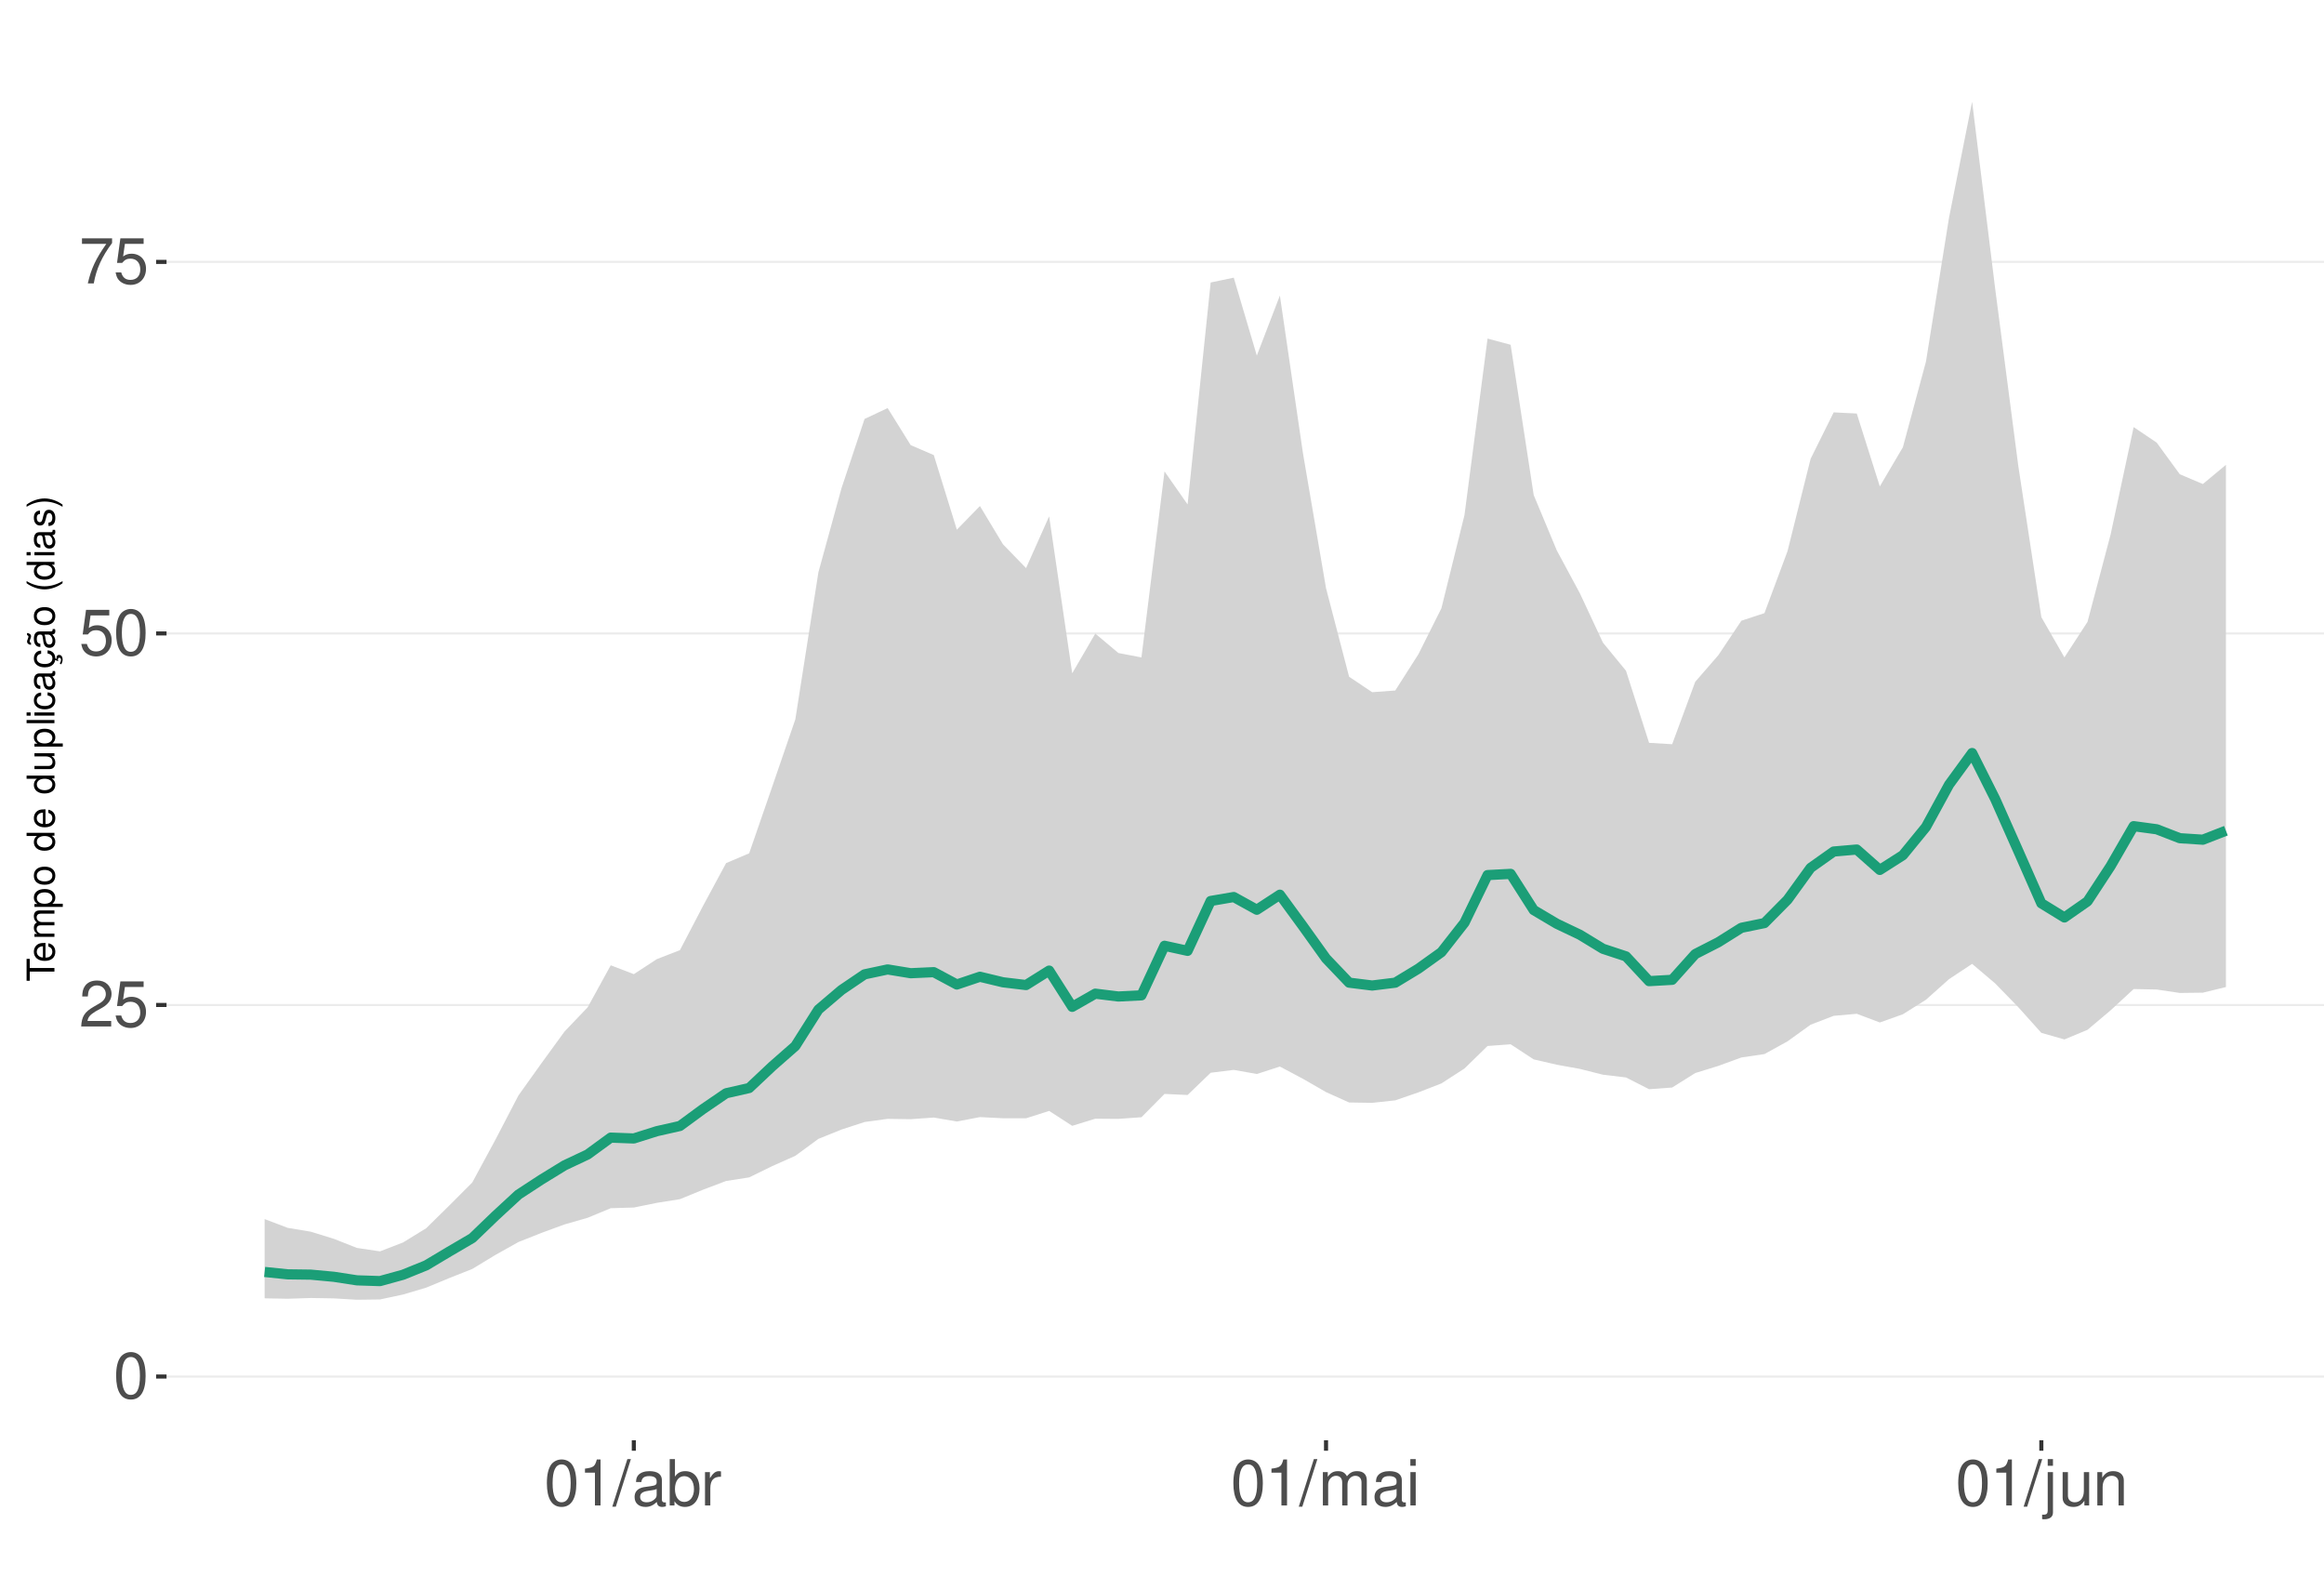
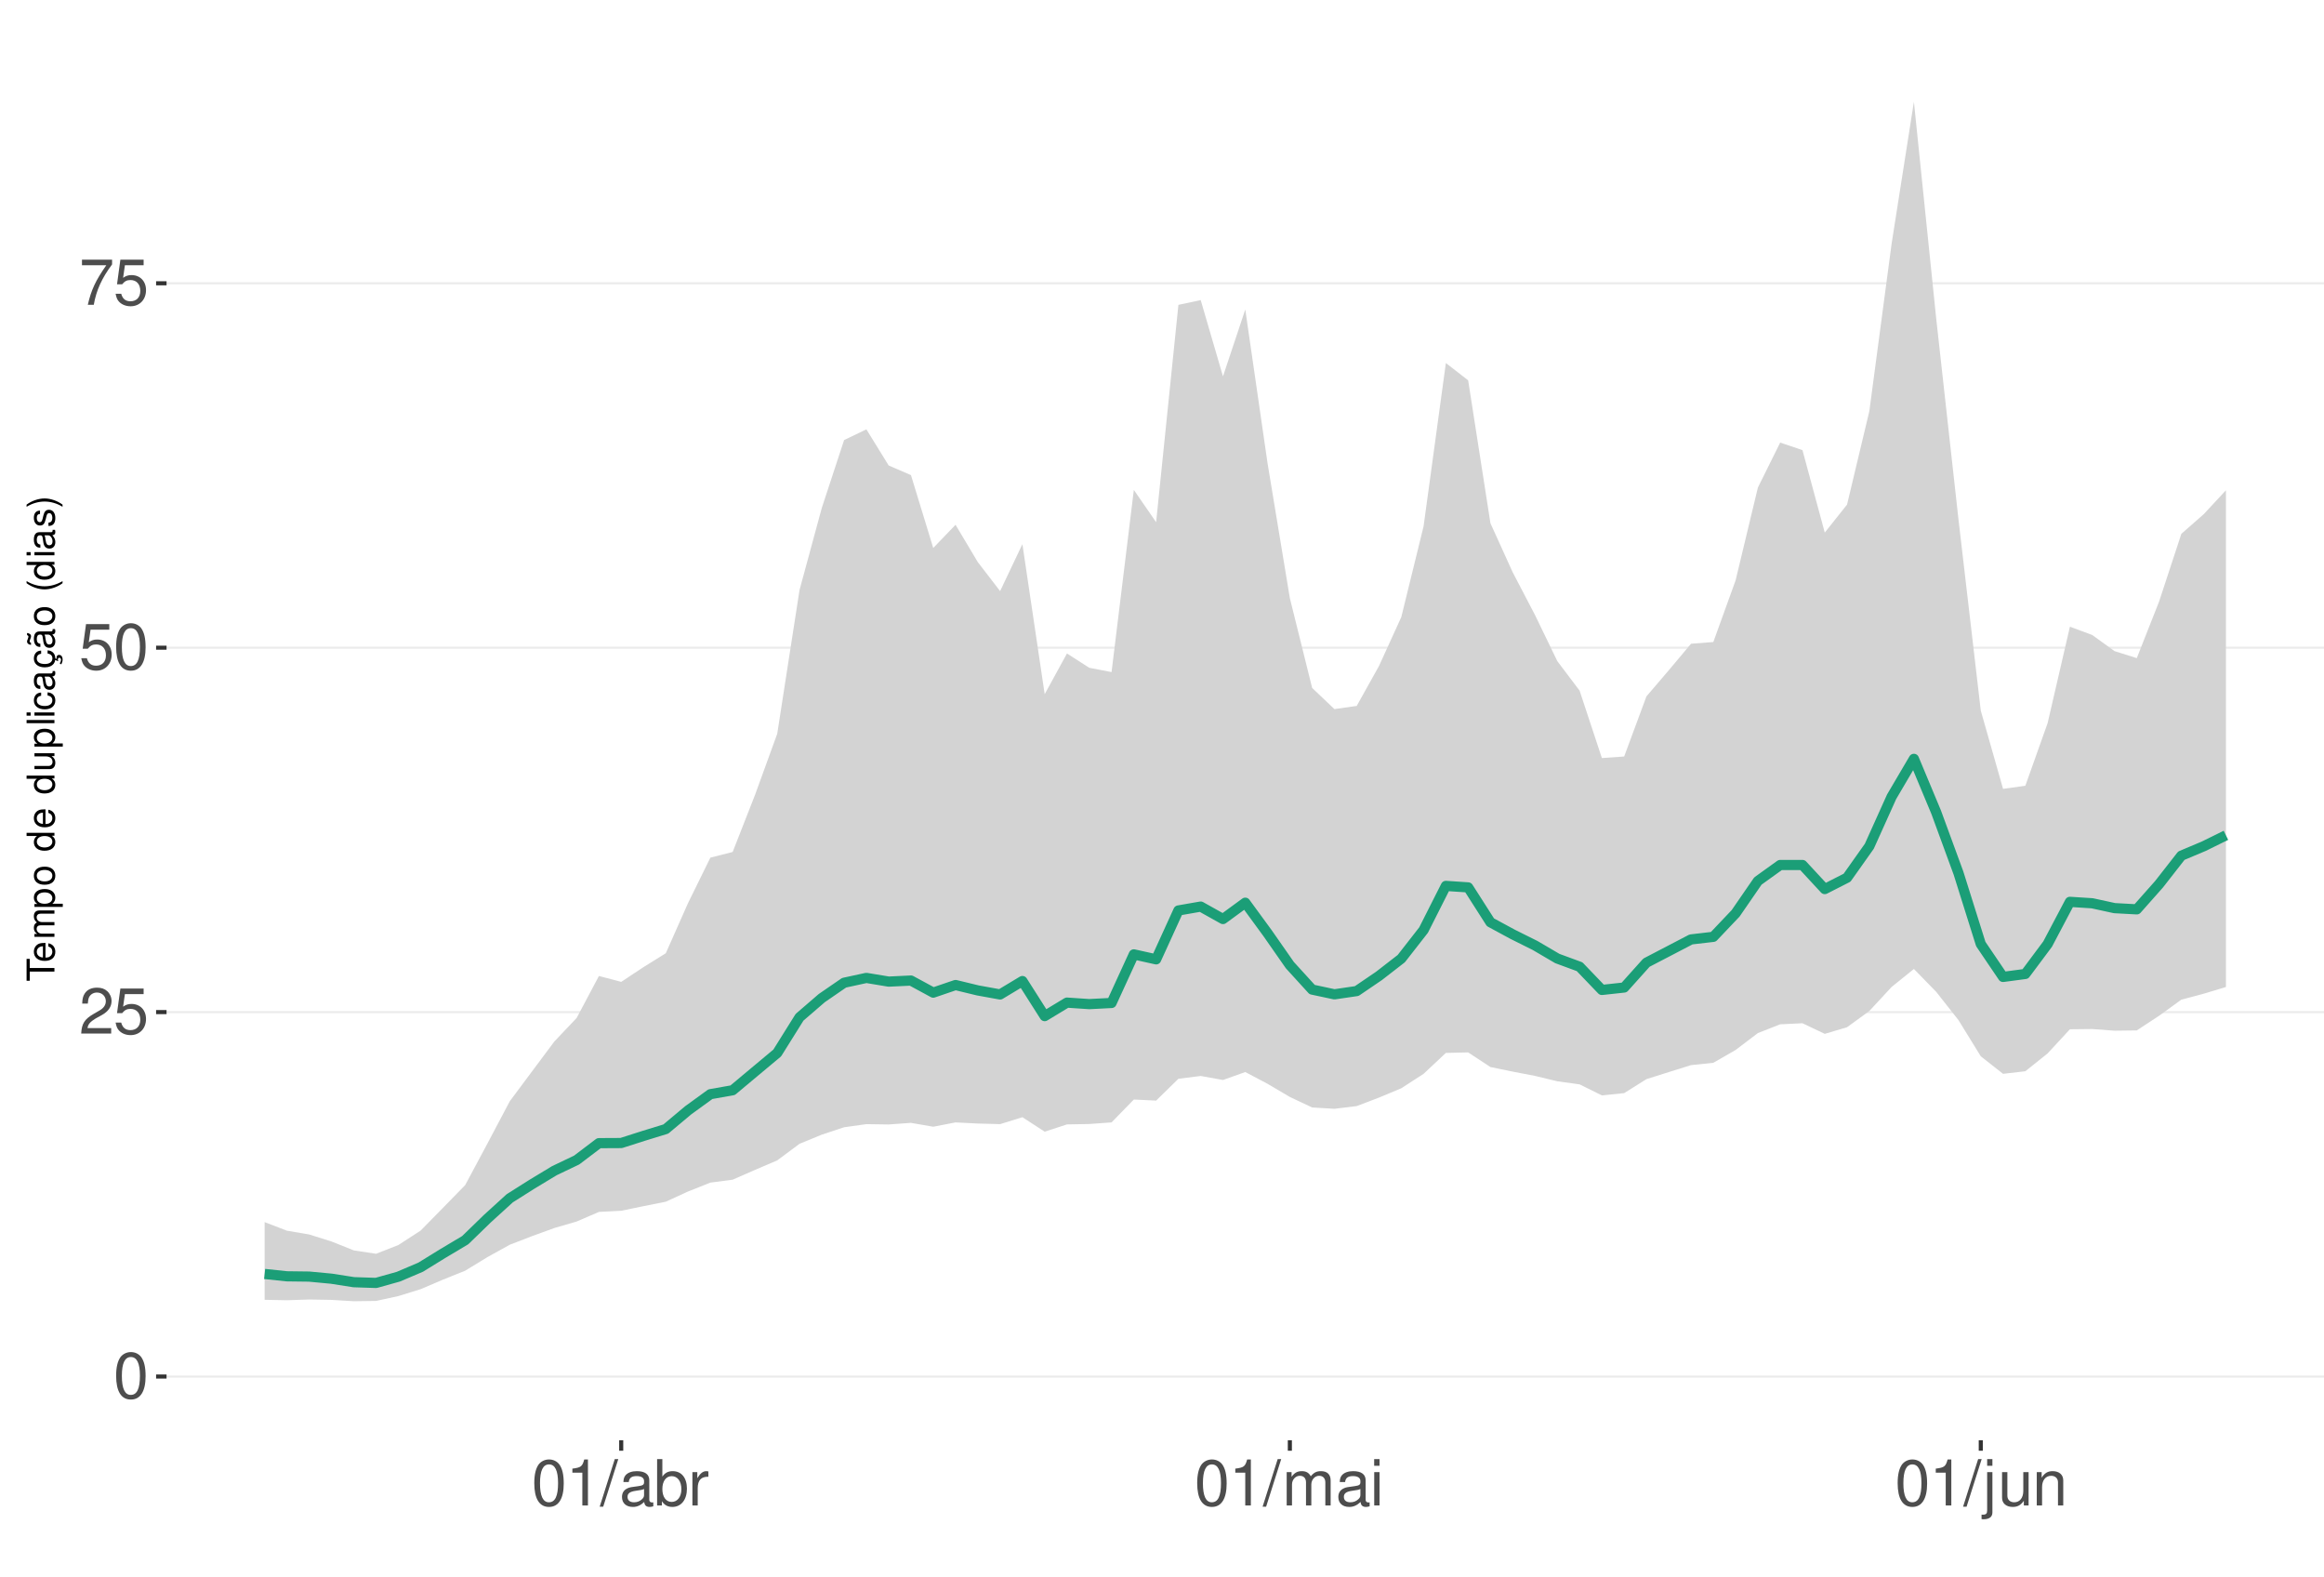
<svg xmlns="http://www.w3.org/2000/svg" xmlns:xlink="http://www.w3.org/1999/xlink" width="609pt" height="413pt" viewBox="0 0 609 413" version="1.1">
  <defs>
    <g>
      <symbol overflow="visible" id="glyph0-0">
        <path style="stroke:none;" d="" />
      </symbol>
      <symbol overflow="visible" id="glyph0-1">
        <path style="stroke:none;" d="M 4.578 -12.047 C 3.484 -12.047 2.484 -11.547 1.859 -10.734 C 1.094 -9.656 0.719 -8.062 0.719 -5.828 C 0.719 -1.766 2.047 0.391 4.578 0.391 C 7.078 0.391 8.438 -1.766 8.438 -5.734 C 8.438 -8.062 8.078 -9.625 7.297 -10.734 C 6.672 -11.562 5.703 -12.047 4.578 -12.047 Z M 4.578 -10.75 C 6.156 -10.75 6.953 -9.125 6.953 -5.859 C 6.953 -2.438 6.172 -0.828 4.547 -0.828 C 3 -0.828 2.219 -2.5 2.219 -5.812 C 2.219 -9.125 3 -10.75 4.578 -10.75 Z M 4.578 -10.75 " />
      </symbol>
      <symbol overflow="visible" id="glyph0-2">
        <path style="stroke:none;" d="M 8.422 -1.453 L 2.219 -1.453 C 2.359 -2.453 2.891 -3.078 4.344 -3.969 L 6.016 -4.891 C 7.656 -5.812 8.516 -7.047 8.516 -8.531 C 8.516 -9.531 8.109 -10.453 7.406 -11.109 C 6.719 -11.75 5.844 -12.047 4.734 -12.047 C 3.234 -12.047 2.109 -11.516 1.469 -10.484 C 1.047 -9.844 0.859 -9.094 0.828 -7.875 L 2.297 -7.875 C 2.344 -8.688 2.453 -9.172 2.641 -9.578 C 3.031 -10.312 3.797 -10.766 4.688 -10.766 C 6.016 -10.766 7.016 -9.797 7.016 -8.5 C 7.016 -7.531 6.469 -6.703 5.406 -6.094 L 3.875 -5.203 C 1.422 -3.781 0.703 -2.641 0.562 -0.016 L 8.422 -0.016 Z M 8.422 -1.453 " />
      </symbol>
      <symbol overflow="visible" id="glyph0-3">
        <path style="stroke:none;" d="M 7.922 -11.812 L 1.828 -11.812 L 0.953 -5.375 L 2.297 -5.375 C 2.984 -6.203 3.547 -6.484 4.484 -6.484 C 6.062 -6.484 7.047 -5.391 7.047 -3.641 C 7.047 -1.953 6.062 -0.922 4.469 -0.922 C 3.188 -0.922 2.406 -1.562 2.047 -2.891 L 0.578 -2.891 C 0.781 -1.938 0.953 -1.469 1.297 -1.031 C 1.969 -0.141 3.172 0.391 4.5 0.391 C 6.875 0.391 8.547 -1.344 8.547 -3.844 C 8.547 -6.172 7 -7.781 4.734 -7.781 C 3.891 -7.781 3.234 -7.562 2.547 -7.062 L 3.016 -10.359 L 7.922 -10.359 Z M 7.922 -11.812 " />
      </symbol>
      <symbol overflow="visible" id="glyph0-4">
        <path style="stroke:none;" d="M 8.656 -11.812 L 0.766 -11.812 L 0.766 -10.359 L 7.141 -10.359 C 4.328 -6.344 3.188 -3.875 2.297 0 L 3.859 0 C 4.516 -3.781 6 -7.031 8.656 -10.578 Z M 8.656 -11.812 " />
      </symbol>
      <symbol overflow="visible" id="glyph0-5">
        <path style="stroke:none;" d="M 4.312 -8.578 L 4.312 0 L 5.781 0 L 5.781 -12.047 L 4.812 -12.047 C 4.297 -10.188 3.969 -9.938 1.703 -9.641 L 1.703 -8.578 Z M 4.312 -8.578 " />
      </symbol>
      <symbol overflow="visible" id="glyph0-6">
        <path style="stroke:none;" d="M 3.812 -12.141 L -0.141 0.328 L 0.781 0.328 L 4.734 -12.141 Z M 3.812 -12.141 " />
      </symbol>
      <symbol overflow="visible" id="glyph0-7">
        <path style="stroke:none;" d="M 8.906 -0.812 C 8.766 -0.781 8.688 -0.781 8.609 -0.781 C 8.125 -0.781 7.859 -1.031 7.859 -1.469 L 7.859 -6.594 C 7.859 -8.141 6.734 -8.984 4.578 -8.984 C 3.297 -8.984 2.281 -8.609 1.688 -7.969 C 1.281 -7.516 1.109 -7.016 1.078 -6.141 L 2.484 -6.141 C 2.594 -7.219 3.234 -7.688 4.531 -7.688 C 5.797 -7.688 6.484 -7.234 6.484 -6.391 L 6.484 -6.031 C 6.469 -5.438 6.156 -5.219 5.031 -5.062 C 3.062 -4.812 2.766 -4.75 2.234 -4.531 C 1.219 -4.094 0.703 -3.328 0.703 -2.203 C 0.703 -0.609 1.797 0.391 3.562 0.391 C 4.656 0.391 5.547 0 6.531 -0.906 C 6.625 0 7.062 0.391 7.969 0.391 C 8.266 0.391 8.438 0.344 8.906 0.234 Z M 6.484 -2.75 C 6.484 -2.281 6.344 -2 5.922 -1.609 C 5.359 -1.094 4.688 -0.828 3.859 -0.828 C 2.781 -0.828 2.156 -1.344 2.156 -2.234 C 2.156 -3.141 2.75 -3.609 4.25 -3.828 C 5.734 -4.031 6.016 -4.094 6.484 -4.312 Z M 6.484 -2.75 " />
      </symbol>
      <symbol overflow="visible" id="glyph0-8">
        <path style="stroke:none;" d="M 0.906 -12.141 L 0.906 0 L 2.156 0 L 2.156 -1.109 C 2.812 -0.094 3.703 0.391 4.906 0.391 C 7.219 0.391 8.719 -1.5 8.719 -4.391 C 8.719 -7.234 7.297 -8.984 4.984 -8.984 C 3.781 -8.984 2.938 -8.531 2.281 -7.547 L 2.281 -12.141 Z M 4.719 -7.672 C 6.266 -7.672 7.266 -6.328 7.266 -4.25 C 7.266 -2.266 6.234 -0.922 4.719 -0.922 C 3.234 -0.922 2.281 -2.25 2.281 -4.297 C 2.281 -6.344 3.234 -7.672 4.719 -7.672 Z M 4.719 -7.672 " />
      </symbol>
      <symbol overflow="visible" id="glyph0-9">
        <path style="stroke:none;" d="M 1.156 -8.734 L 1.156 0 L 2.547 0 L 2.547 -4.531 C 2.562 -6.625 3.438 -7.562 5.344 -7.516 L 5.344 -8.922 C 5.109 -8.969 4.984 -8.984 4.812 -8.984 C 3.922 -8.984 3.234 -8.438 2.438 -7.141 L 2.438 -8.734 Z M 1.156 -8.734 " />
      </symbol>
      <symbol overflow="visible" id="glyph0-10">
        <path style="stroke:none;" d="M 1.172 -8.734 L 1.172 0 L 2.562 0 L 2.562 -5.484 C 2.562 -6.75 3.484 -7.766 4.609 -7.766 C 5.641 -7.766 6.234 -7.125 6.234 -6.016 L 6.234 0 L 7.625 0 L 7.625 -5.484 C 7.625 -6.75 8.547 -7.766 9.672 -7.766 C 10.688 -7.766 11.297 -7.109 11.297 -6.016 L 11.297 0 L 12.688 0 L 12.688 -6.547 C 12.688 -8.109 11.797 -8.984 10.156 -8.984 C 9 -8.984 8.297 -8.625 7.484 -7.641 C 6.969 -8.578 6.266 -8.984 5.125 -8.984 C 3.969 -8.984 3.188 -8.547 2.453 -7.5 L 2.453 -8.734 Z M 1.172 -8.734 " />
      </symbol>
      <symbol overflow="visible" id="glyph0-11">
        <path style="stroke:none;" d="M 2.5 -8.734 L 1.109 -8.734 L 1.109 0 L 2.5 0 Z M 2.5 -12.141 L 1.094 -12.141 L 1.094 -10.391 L 2.5 -10.391 Z M 2.5 -12.141 " />
      </symbol>
      <symbol overflow="visible" id="glyph0-12">
        <path style="stroke:none;" d="M 1.172 -8.734 L 1.172 1.266 C 1.172 2.125 0.906 2.422 0.031 2.422 C -0.062 2.422 -0.109 2.422 -0.297 2.406 L -0.297 3.578 C -0.141 3.609 -0.047 3.625 0.172 3.625 C 1.734 3.625 2.547 3.016 2.547 1.812 L 2.547 -8.734 Z M 2.547 -12.141 L 1.172 -12.141 L 1.172 -10.391 L 2.547 -10.391 Z M 2.547 -12.141 " />
      </symbol>
      <symbol overflow="visible" id="glyph0-13">
        <path style="stroke:none;" d="M 8.031 0 L 8.031 -8.734 L 6.641 -8.734 L 6.641 -3.781 C 6.641 -2 5.719 -0.828 4.266 -0.828 C 3.172 -0.828 2.469 -1.5 2.469 -2.547 L 2.469 -8.734 L 1.078 -8.734 L 1.078 -2 C 1.078 -0.547 2.172 0.391 3.859 0.391 C 5.141 0.391 5.969 -0.062 6.781 -1.219 L 6.781 0 Z M 8.031 0 " />
      </symbol>
      <symbol overflow="visible" id="glyph0-14">
        <path style="stroke:none;" d="M 1.172 -8.734 L 1.172 0 L 2.562 0 L 2.562 -4.812 C 2.562 -6.594 3.5 -7.766 4.938 -7.766 C 6.031 -7.766 6.734 -7.094 6.734 -6.047 L 6.734 0 L 8.109 0 L 8.109 -6.594 C 8.109 -8.047 7.031 -8.984 5.344 -8.984 C 4.047 -8.984 3.219 -8.484 2.453 -7.266 L 2.453 -8.734 Z M 1.172 -8.734 " />
      </symbol>
      <symbol overflow="visible" id="glyph1-0">
        <path style="stroke:none;" d="" />
      </symbol>
      <symbol overflow="visible" id="glyph1-1">
        <path style="stroke:none;" d="M -6.469 -3.547 L -6.469 -5.938 L -7.297 -5.938 L -7.297 -0.203 L -6.469 -0.203 L -6.469 -2.609 L 0 -2.609 L 0 -3.547 Z M -6.469 -3.547 " />
      </symbol>
      <symbol overflow="visible" id="glyph1-2">
        <path style="stroke:none;" d="M -2.344 -5.125 C -3.141 -5.125 -3.625 -5.062 -4.016 -4.922 C -4.875 -4.578 -5.391 -3.781 -5.391 -2.797 C -5.391 -1.344 -4.281 -0.406 -2.547 -0.406 C -0.812 -0.406 0.234 -1.297 0.234 -2.781 C 0.234 -3.984 -0.453 -4.812 -1.594 -5.016 L -1.594 -4.188 C -0.906 -3.953 -0.547 -3.484 -0.547 -2.812 C -0.547 -2.281 -0.781 -1.828 -1.219 -1.547 C -1.516 -1.344 -1.812 -1.281 -2.344 -1.266 Z M -3.016 -1.297 C -3.984 -1.359 -4.625 -1.953 -4.625 -2.797 C -4.625 -3.641 -3.953 -4.234 -3.016 -4.234 Z M -3.016 -1.297 " />
      </symbol>
      <symbol overflow="visible" id="glyph1-3">
        <path style="stroke:none;" d="M -5.234 -0.703 L 0 -0.703 L 0 -1.547 L -3.297 -1.547 C -4.047 -1.547 -4.656 -2.094 -4.656 -2.766 C -4.656 -3.391 -4.281 -3.734 -3.609 -3.734 L 0 -3.734 L 0 -4.578 L -3.297 -4.578 C -4.047 -4.578 -4.656 -5.125 -4.656 -5.812 C -4.656 -6.422 -4.266 -6.781 -3.609 -6.781 L 0 -6.781 L 0 -7.625 L -3.938 -7.625 C -4.875 -7.625 -5.391 -7.078 -5.391 -6.094 C -5.391 -5.406 -5.188 -4.984 -4.594 -4.484 C -5.156 -4.188 -5.391 -3.766 -5.391 -3.078 C -5.391 -2.375 -5.125 -1.906 -4.5 -1.469 L -5.234 -1.469 Z M -5.234 -0.703 " />
      </symbol>
      <symbol overflow="visible" id="glyph1-4">
        <path style="stroke:none;" d="M 2.188 -0.547 L 2.188 -1.375 L -0.547 -1.375 C -0.016 -1.812 0.234 -2.312 0.234 -2.984 C 0.234 -4.344 -0.859 -5.234 -2.531 -5.234 C -4.297 -5.234 -5.391 -4.375 -5.391 -2.984 C -5.391 -2.266 -5.062 -1.703 -4.453 -1.312 L -5.234 -1.312 L -5.234 -0.547 Z M -4.609 -2.844 C -4.609 -3.766 -3.797 -4.359 -2.547 -4.359 C -1.359 -4.359 -0.547 -3.75 -0.547 -2.844 C -0.547 -1.953 -1.344 -1.375 -2.578 -1.375 C -3.812 -1.375 -4.609 -1.953 -4.609 -2.844 Z M -4.609 -2.844 " />
      </symbol>
      <symbol overflow="visible" id="glyph1-5">
        <path style="stroke:none;" d="M -5.391 -2.719 C -5.391 -1.234 -4.344 -0.359 -2.578 -0.359 C -0.812 -0.359 0.234 -1.234 0.234 -2.734 C 0.234 -4.203 -0.812 -5.094 -2.547 -5.094 C -4.359 -5.094 -5.391 -4.234 -5.391 -2.719 Z M -4.625 -2.734 C -4.625 -3.672 -3.844 -4.234 -2.547 -4.234 C -1.312 -4.234 -0.547 -3.656 -0.547 -2.734 C -0.547 -1.797 -1.312 -1.234 -2.578 -1.234 C -3.844 -1.234 -4.625 -1.797 -4.625 -2.734 Z M -4.625 -2.734 " />
      </symbol>
      <symbol overflow="visible" id="glyph1-6">
        <path style="stroke:none;" d="" />
      </symbol>
      <symbol overflow="visible" id="glyph1-7">
        <path style="stroke:none;" d="M -7.297 -4.953 L -7.297 -4.125 L -4.578 -4.125 C -5.109 -3.766 -5.391 -3.203 -5.391 -2.516 C -5.391 -1.156 -4.297 -0.266 -2.625 -0.266 C -0.859 -0.266 0.234 -1.125 0.234 -2.547 C 0.234 -3.266 -0.047 -3.766 -0.688 -4.203 L 0 -4.203 L 0 -4.953 Z M -4.609 -2.656 C -4.609 -3.547 -3.812 -4.125 -2.562 -4.125 C -1.344 -4.125 -0.547 -3.547 -0.547 -2.656 C -0.547 -1.734 -1.359 -1.125 -2.578 -1.125 C -3.797 -1.125 -4.609 -1.734 -4.609 -2.656 Z M -4.609 -2.656 " />
      </symbol>
      <symbol overflow="visible" id="glyph1-8">
        <path style="stroke:none;" d="M 0 -4.812 L -5.234 -4.812 L -5.234 -3.984 L -2.266 -3.984 C -1.203 -3.984 -0.5 -3.438 -0.5 -2.562 C -0.5 -1.906 -0.906 -1.484 -1.531 -1.484 L -5.234 -1.484 L -5.234 -0.656 L -1.203 -0.656 C -0.328 -0.656 0.234 -1.297 0.234 -2.312 C 0.234 -3.094 -0.047 -3.578 -0.734 -4.062 L 0 -4.062 Z M 0 -4.812 " />
      </symbol>
      <symbol overflow="visible" id="glyph1-9">
        <path style="stroke:none;" d="M -7.297 -1.516 L -7.297 -0.688 L 0 -0.688 L 0 -1.516 Z M -7.297 -1.516 " />
      </symbol>
      <symbol overflow="visible" id="glyph1-10">
        <path style="stroke:none;" d="M -5.234 -1.5 L -5.234 -0.672 L 0 -0.672 L 0 -1.5 Z M -7.297 -1.5 L -7.297 -0.656 L -6.234 -0.656 L -6.234 -1.5 Z M -7.297 -1.5 " />
      </symbol>
      <symbol overflow="visible" id="glyph1-11">
        <path style="stroke:none;" d="M -3.484 -4.703 C -3.984 -4.672 -4.312 -4.562 -4.609 -4.359 C -5.094 -4 -5.391 -3.375 -5.391 -2.641 C -5.391 -1.219 -4.266 -0.312 -2.531 -0.312 C -0.844 -0.312 0.234 -1.203 0.234 -2.625 C 0.234 -3.875 -0.516 -4.672 -1.797 -4.766 L -1.797 -3.938 C -0.953 -3.797 -0.547 -3.359 -0.547 -2.656 C -0.547 -1.734 -1.297 -1.188 -2.531 -1.188 C -3.844 -1.188 -4.625 -1.719 -4.625 -2.625 C -4.625 -3.328 -4.203 -3.766 -3.484 -3.875 Z M -3.484 -4.703 " />
      </symbol>
      <symbol overflow="visible" id="glyph1-12">
        <path style="stroke:none;" d="M -0.484 -5.344 C -0.469 -5.266 -0.469 -5.219 -0.469 -5.172 C -0.469 -4.875 -0.625 -4.719 -0.875 -4.719 L -3.953 -4.719 C -4.891 -4.719 -5.391 -4.047 -5.391 -2.75 C -5.391 -1.984 -5.172 -1.375 -4.781 -1.016 C -4.516 -0.766 -4.203 -0.672 -3.688 -0.656 L -3.688 -1.484 C -4.328 -1.562 -4.625 -1.938 -4.625 -2.719 C -4.625 -3.484 -4.344 -3.891 -3.844 -3.891 L -3.625 -3.891 C -3.266 -3.875 -3.125 -3.703 -3.047 -3.016 C -2.891 -1.844 -2.844 -1.656 -2.719 -1.344 C -2.453 -0.734 -2 -0.422 -1.312 -0.422 C -0.375 -0.422 0.234 -1.078 0.234 -2.141 C 0.234 -2.797 0 -3.328 -0.547 -3.922 C 0 -3.984 0.234 -4.234 0.234 -4.781 C 0.234 -4.953 0.203 -5.062 0.141 -5.344 Z M -1.656 -3.891 C -1.375 -3.891 -1.203 -3.812 -0.969 -3.562 C -0.656 -3.219 -0.5 -2.812 -0.5 -2.312 C -0.5 -1.672 -0.812 -1.297 -1.344 -1.297 C -1.891 -1.297 -2.172 -1.656 -2.297 -2.547 C -2.422 -3.438 -2.453 -3.609 -2.594 -3.891 Z M -1.656 -3.891 " />
      </symbol>
      <symbol overflow="visible" id="glyph1-13">
        <path style="stroke:none;" d="M 0.234 -2.641 C 0.234 -3.875 -0.547 -4.703 -1.797 -4.766 L -1.797 -3.938 C -0.953 -3.797 -0.531 -3.359 -0.531 -2.656 C -0.531 -1.734 -1.281 -1.188 -2.516 -1.188 C -3.844 -1.188 -4.625 -1.719 -4.625 -2.625 C -4.625 -3.328 -4.203 -3.766 -3.484 -3.875 L -3.484 -4.703 C -3.984 -4.672 -4.312 -4.562 -4.609 -4.359 C -5.094 -4 -5.391 -3.375 -5.391 -2.641 C -5.391 -1.219 -4.266 -0.312 -2.531 -0.312 C -1.469 -0.312 -0.625 -0.672 -0.156 -1.312 C 0.047 -1.594 0.125 -1.812 0.203 -2.25 L 0.922 -1.938 L 0.984 -2.062 C 0.938 -2.188 0.906 -2.25 0.906 -2.375 C 0.906 -2.656 1.047 -2.828 1.281 -2.828 C 1.547 -2.828 1.734 -2.594 1.734 -2.297 C 1.734 -2.031 1.672 -1.844 1.438 -1.406 L 1.406 -1.312 L 1.812 -1.094 C 2.078 -1.75 2.141 -1.953 2.141 -2.344 C 2.141 -3.109 1.781 -3.578 1.203 -3.578 C 0.781 -3.578 0.547 -3.297 0.547 -2.797 C 0.547 -2.703 0.547 -2.641 0.562 -2.516 Z M 0.234 -2.641 " />
      </symbol>
      <symbol overflow="visible" id="glyph1-14">
        <path style="stroke:none;" d="M -0.484 -5.344 C -0.469 -5.266 -0.469 -5.219 -0.469 -5.172 C -0.469 -4.875 -0.625 -4.719 -0.875 -4.719 L -3.953 -4.719 C -4.891 -4.719 -5.391 -4.047 -5.391 -2.75 C -5.391 -1.984 -5.172 -1.375 -4.781 -1.016 C -4.516 -0.766 -4.203 -0.672 -3.688 -0.656 L -3.688 -1.484 C -4.328 -1.562 -4.625 -1.938 -4.625 -2.719 C -4.625 -3.484 -4.344 -3.891 -3.844 -3.891 L -3.625 -3.891 C -3.266 -3.875 -3.125 -3.703 -3.047 -3.016 C -2.891 -1.844 -2.844 -1.656 -2.719 -1.344 C -2.453 -0.734 -2 -0.422 -1.312 -0.422 C -0.375 -0.422 0.234 -1.078 0.234 -2.141 C 0.234 -2.797 0 -3.328 -0.547 -3.922 C 0 -3.984 0.234 -4.234 0.234 -4.781 C 0.234 -4.953 0.203 -5.062 0.141 -5.344 Z M -1.656 -3.891 C -1.375 -3.891 -1.203 -3.812 -0.969 -3.562 C -0.656 -3.219 -0.5 -2.812 -0.5 -2.312 C -0.5 -1.672 -0.812 -1.297 -1.344 -1.297 C -1.891 -1.297 -2.172 -1.656 -2.297 -2.547 C -2.422 -3.438 -2.453 -3.609 -2.594 -3.891 Z M -7.172 -3.75 C -6.922 -3.672 -6.812 -3.547 -6.812 -3.375 C -6.812 -3.25 -6.875 -2.984 -6.984 -2.734 C -7.156 -2.312 -7.172 -2.25 -7.172 -2.047 C -7.172 -1.594 -6.797 -1.297 -6.141 -1.188 L -6.141 -1.766 C -6.375 -1.812 -6.5 -1.938 -6.5 -2.094 C -6.5 -2.203 -6.469 -2.344 -6.375 -2.578 C -6.156 -3.156 -6.125 -3.234 -6.125 -3.438 C -6.125 -3.922 -6.484 -4.219 -7.172 -4.312 Z M -7.172 -3.75 " />
      </symbol>
      <symbol overflow="visible" id="glyph1-15">
        <path style="stroke:none;" d="M -7.297 -2.359 C -5.984 -1.359 -4.156 -0.734 -2.594 -0.734 C -1.016 -0.734 0.812 -1.359 2.125 -2.359 L 2.125 -2.906 C 0.688 -2.031 -0.984 -1.547 -2.594 -1.547 C -4.188 -1.547 -5.875 -2.031 -7.297 -2.906 Z M -7.297 -2.359 " />
      </symbol>
      <symbol overflow="visible" id="glyph1-16">
        <path style="stroke:none;" d="M -3.781 -4.375 C -4.812 -4.375 -5.391 -3.688 -5.391 -2.484 C -5.391 -1.266 -4.766 -0.469 -3.797 -0.469 C -2.969 -0.469 -2.578 -0.891 -2.281 -2.125 L -2.094 -2.906 C -1.953 -3.484 -1.734 -3.719 -1.375 -3.719 C -0.875 -3.719 -0.547 -3.234 -0.547 -2.5 C -0.547 -2.047 -0.672 -1.672 -0.891 -1.453 C -1.047 -1.328 -1.188 -1.266 -1.562 -1.219 L -1.562 -0.344 C -0.344 -0.375 0.234 -1.062 0.234 -2.438 C 0.234 -3.75 -0.422 -4.594 -1.438 -4.594 C -2.203 -4.594 -2.641 -4.156 -2.891 -3.109 L -3.078 -2.312 C -3.234 -1.625 -3.453 -1.344 -3.828 -1.344 C -4.312 -1.344 -4.625 -1.766 -4.625 -2.453 C -4.625 -3.125 -4.328 -3.484 -3.781 -3.5 Z M -3.781 -4.375 " />
      </symbol>
      <symbol overflow="visible" id="glyph1-17">
        <path style="stroke:none;" d="M 2.125 -0.938 C 0.812 -1.938 -1.016 -2.562 -2.578 -2.562 C -4.156 -2.562 -5.984 -1.938 -7.297 -0.938 L -7.297 -0.375 C -5.859 -1.266 -4.188 -1.75 -2.578 -1.75 C -0.984 -1.75 0.703 -1.266 2.125 -0.375 Z M 2.125 -0.938 " />
      </symbol>
    </g>
    <clipPath id="clip1">
      <path d="M 43.645 9.961 L 609 9.961 L 609 377.328 L 43.645 377.328 Z M 43.645 9.961 " />
    </clipPath>
    <clipPath id="clip2">
      <path d="M 43.645 360 L 609 360 L 609 361 L 43.645 361 Z M 43.645 360 " />
    </clipPath>
    <clipPath id="clip3">
-       <path d="M 43.645 263 L 609 263 L 609 264 L 43.645 264 Z M 43.645 263 " />
+       <path d="M 43.645 264 L 609 264 L 609 266 L 43.645 266 Z M 43.645 264 " />
    </clipPath>
    <clipPath id="clip4">
-       <path d="M 43.645 165 L 609 165 L 609 167 L 43.645 167 Z M 43.645 165 " />
+       <path d="M 43.645 169 L 609 169 L 609 170 L 43.645 170 Z M 43.645 169 " />
    </clipPath>
    <clipPath id="clip5">
-       <path d="M 43.645 68 L 609 68 L 609 69 L 43.645 69 Z M 43.645 68 " />
+       <path d="M 43.645 73 L 609 73 L 609 75 L 43.645 75 Z M 43.645 73 " />
    </clipPath>
  </defs>
  <g id="surface198">
    <rect x="0" y="0" width="609" height="413" style="fill:rgb(100%,100%,100%);fill-opacity:1;stroke:none;" />
    <rect x="0" y="0" width="609" height="413" style="fill:rgb(100%,100%,100%);fill-opacity:1;stroke:none;" />
    <path style="fill:none;stroke-width:1.067;stroke-linecap:round;stroke-linejoin:round;stroke:rgb(100%,100%,100%);stroke-opacity:1;stroke-miterlimit:10;" d="M 0 413 L 609 413 L 609 0 L 0 0 Z M 0 413 " />
    <g clip-path="url(#clip1)" clip-rule="nonzero">
      <path style=" stroke:none;fill-rule:nonzero;fill:rgb(100%,100%,100%);fill-opacity:1;" d="M 43.645 377.328 L 609 377.328 L 609 9.961 L 43.645 9.961 Z M 43.645 377.328 " />
    </g>
    <g clip-path="url(#clip2)" clip-rule="nonzero">
      <path style="fill:none;stroke-width:0.533;stroke-linecap:butt;stroke-linejoin:round;stroke:rgb(92.157%,92.157%,92.157%);stroke-opacity:1;stroke-miterlimit:10;" d="M 43.645 360.629 L 609 360.629 " />
    </g>
    <g clip-path="url(#clip3)" clip-rule="nonzero">
-       <path style="fill:none;stroke-width:0.533;stroke-linecap:butt;stroke-linejoin:round;stroke:rgb(92.157%,92.157%,92.157%);stroke-opacity:1;stroke-miterlimit:10;" d="M 43.645 263.289 L 609 263.289 " />
+       <path style="fill:none;stroke-width:0.533;stroke-linecap:butt;stroke-linejoin:round;stroke:rgb(92.157%,92.157%,92.157%);stroke-opacity:1;stroke-miterlimit:10;" d="M 43.645 265.156 L 609 265.156 " />
    </g>
    <g clip-path="url(#clip4)" clip-rule="nonzero">
-       <path style="fill:none;stroke-width:0.533;stroke-linecap:butt;stroke-linejoin:round;stroke:rgb(92.157%,92.157%,92.157%);stroke-opacity:1;stroke-miterlimit:10;" d="M 43.645 165.949 L 609 165.949 " />
+       <path style="fill:none;stroke-width:0.533;stroke-linecap:butt;stroke-linejoin:round;stroke:rgb(92.157%,92.157%,92.157%);stroke-opacity:1;stroke-miterlimit:10;" d="M 43.645 169.684 L 609 169.684 " />
    </g>
    <g clip-path="url(#clip5)" clip-rule="nonzero">
-       <path style="fill:none;stroke-width:0.533;stroke-linecap:butt;stroke-linejoin:round;stroke:rgb(92.157%,92.157%,92.157%);stroke-opacity:1;stroke-miterlimit:10;" d="M 43.645 68.609 L 609 68.609 " />
-     </g>
-     <path style=" stroke:none;fill-rule:nonzero;fill:rgb(82.745%,82.745%,82.745%);fill-opacity:1;" d="M 69.344 319.379 L 75.391 321.672 L 81.438 322.68 L 87.484 324.551 L 93.531 326.934 L 99.574 327.84 L 105.621 325.5 L 111.668 321.785 L 117.715 315.844 L 123.762 309.781 L 129.809 298.609 L 135.855 286.996 L 141.902 278.531 L 147.949 270.227 L 153.996 263.895 L 160.043 252.891 L 166.09 255.211 L 172.137 251.266 L 178.18 248.918 L 184.227 237.332 L 190.273 226.121 L 196.32 223.551 L 202.367 206.07 L 208.414 188.461 L 214.461 149.93 L 220.508 127.926 L 226.555 109.762 L 232.602 106.906 L 238.648 116.621 L 244.695 119.219 L 250.742 138.773 L 256.785 132.57 L 262.832 142.602 L 268.879 148.828 L 274.926 135.266 L 280.973 176.387 L 287.02 165.988 L 293.066 171.074 L 299.113 172.234 L 305.16 123.504 L 311.207 132.152 L 317.254 74.008 L 323.301 72.742 L 329.348 93.16 L 335.391 77.426 L 341.438 118.742 L 347.484 154.105 L 353.531 177.301 L 359.578 181.34 L 365.625 180.898 L 371.672 171.426 L 377.719 159.355 L 383.766 134.926 L 389.812 88.699 L 395.859 90.328 L 401.906 129.699 L 407.953 144.195 L 413.996 155.414 L 420.043 168.352 L 426.09 175.73 L 432.137 194.609 L 438.184 194.973 L 444.23 178.621 L 450.277 171.66 L 456.324 162.617 L 462.371 160.629 L 468.418 144.391 L 474.465 120.207 L 480.512 108.035 L 486.559 108.336 L 492.602 127.43 L 498.648 117.172 L 504.695 94.727 L 510.742 57.02 L 516.789 26.66 L 522.836 75.66 L 528.883 122.008 L 534.93 161.68 L 540.977 172.223 L 547.023 162.926 L 553.07 140.078 L 559.117 111.891 L 565.164 115.965 L 571.207 124.242 L 577.254 126.809 L 583.301 121.777 L 583.301 258.59 L 577.254 260.062 L 571.207 260.137 L 565.164 259.234 L 559.117 259.113 L 553.07 264.695 L 547.023 269.797 L 540.977 272.312 L 534.93 270.59 L 528.883 263.859 L 522.836 257.641 L 516.789 252.516 L 510.742 256.52 L 504.695 261.914 L 498.648 265.719 L 492.602 267.871 L 486.559 265.594 L 480.512 266.129 L 474.465 268.457 L 468.418 272.812 L 462.371 276.145 L 456.324 277.039 L 450.277 279.25 L 444.23 281.121 L 438.184 284.914 L 432.137 285.355 L 426.09 282.273 L 420.043 281.555 L 413.996 280.031 L 407.953 278.934 L 401.906 277.543 L 395.859 273.582 L 389.812 274.031 L 383.766 279.926 L 377.719 283.836 L 371.672 286.191 L 365.625 288.27 L 359.578 288.926 L 353.531 288.832 L 347.484 286.109 L 341.438 282.629 L 335.391 279.418 L 329.348 281.367 L 323.301 280.293 L 317.254 281.043 L 311.207 286.871 L 305.16 286.59 L 299.113 292.695 L 293.066 293.125 L 287.02 293.078 L 280.973 294.945 L 274.926 291.039 L 268.879 292.973 L 262.832 292.965 L 256.785 292.66 L 250.742 293.816 L 244.695 292.777 L 238.648 293.207 L 232.602 293.117 L 226.555 293.949 L 220.508 295.922 L 214.461 298.363 L 208.414 302.801 L 202.367 305.496 L 196.32 308.457 L 190.273 309.398 L 184.227 311.684 L 178.18 314.16 L 172.137 315.121 L 166.09 316.352 L 160.043 316.527 L 153.996 319.035 L 147.949 320.773 L 141.902 322.992 L 135.855 325.391 L 129.809 328.777 L 123.762 332.441 L 117.715 334.84 L 111.668 337.344 L 105.621 339.141 L 99.574 340.434 L 93.531 340.512 L 87.484 340.152 L 81.438 340.051 L 75.391 340.25 L 69.344 340.133 Z M 69.344 319.379 " />
-     <path style="fill:none;stroke-width:2.667;stroke-linecap:butt;stroke-linejoin:round;stroke:rgb(10.588%,61.961%,46.667%);stroke-opacity:1;stroke-miterlimit:10;" d="M 69.344 333.23 L 75.391 333.855 L 81.438 333.934 L 87.484 334.496 L 93.531 335.426 L 99.574 335.625 L 105.621 333.957 L 111.668 331.504 L 117.715 327.891 L 123.762 324.352 L 129.809 318.535 L 135.855 312.957 L 141.902 309.008 L 147.949 305.301 L 153.996 302.449 L 160.043 298.035 L 166.09 298.258 L 172.137 296.348 L 178.18 294.984 L 184.227 290.547 L 190.273 286.418 L 196.32 285.043 L 202.367 279.348 L 208.414 274.043 L 214.461 264.496 L 220.508 259.359 L 226.555 255.262 L 232.602 253.973 L 238.648 254.965 L 244.695 254.688 L 250.742 257.922 L 256.785 255.891 L 262.832 257.344 L 268.879 258.066 L 274.926 254.277 L 280.973 263.777 L 287.02 260.324 L 293.066 261.066 L 299.113 260.762 L 305.16 247.777 L 311.207 249.105 L 317.254 236.043 L 323.301 235.004 L 329.348 238.336 L 335.391 234.395 L 341.438 242.66 L 347.484 251.102 L 353.531 257.438 L 359.578 258.188 L 365.625 257.445 L 371.672 253.781 L 377.719 249.453 L 383.766 241.73 L 389.812 229.258 L 395.859 228.938 L 401.906 238.422 L 407.953 242.004 L 413.996 244.883 L 420.043 248.559 L 426.09 250.555 L 432.137 257.043 L 438.184 256.695 L 444.23 249.953 L 450.277 246.859 L 456.324 243.066 L 462.371 241.832 L 468.418 235.719 L 474.465 227.367 L 480.512 223.082 L 486.559 222.559 L 492.602 227.902 L 498.648 224.047 L 504.695 216.648 L 510.742 205.574 L 516.789 197.277 L 522.836 209.328 L 528.883 222.93 L 534.93 236.652 L 540.977 240.363 L 547.023 236.148 L 553.07 226.914 L 559.117 216.438 L 565.164 217.254 L 571.207 219.594 L 577.254 219.984 L 583.301 217.633 " />
+       <path style="fill:none;stroke-width:0.533;stroke-linecap:butt;stroke-linejoin:round;stroke:rgb(92.157%,92.157%,92.157%);stroke-opacity:1;stroke-miterlimit:10;" d="M 43.645 74.211 L 609 74.211 " />
+     </g>
+     <path style=" stroke:none;fill-rule:nonzero;fill:rgb(82.745%,82.745%,82.745%);fill-opacity:1;" d="M 69.344 320.172 L 75.184 322.418 L 81.023 323.41 L 86.863 325.242 L 92.703 327.582 L 98.547 328.469 L 104.387 326.176 L 110.227 322.391 L 116.066 316.449 L 121.906 310.465 L 127.746 299.555 L 133.59 288.504 L 139.43 280.664 L 145.27 272.848 L 151.109 266.691 L 156.949 255.691 L 162.789 257.234 L 168.629 253.363 L 174.473 249.73 L 180.312 236.559 L 186.152 224.691 L 191.992 223.199 L 197.832 208.305 L 203.672 192.234 L 209.516 154.57 L 215.355 133.055 L 221.195 115.289 L 227.035 112.48 L 232.875 121.949 L 238.715 124.469 L 244.555 143.562 L 250.398 137.484 L 256.238 147.273 L 262.078 154.863 L 267.918 142.559 L 273.758 181.871 L 279.598 171.203 L 285.438 174.945 L 291.281 176.074 L 297.121 128.348 L 302.961 136.809 L 308.801 79.867 L 314.641 78.617 L 320.48 98.605 L 326.324 81.078 L 332.164 121.395 L 338.004 156.703 L 343.844 180.223 L 349.684 185.773 L 355.523 184.941 L 361.363 174.477 L 367.207 161.664 L 373.047 137.883 L 378.887 95.109 L 384.727 99.641 L 390.566 137.078 L 396.406 149.941 L 402.25 161.133 L 408.09 173.203 L 413.93 180.93 L 419.77 198.598 L 425.609 198.191 L 431.449 182.434 L 437.289 175.609 L 443.133 168.648 L 448.973 168.199 L 454.812 152.047 L 460.652 127.73 L 466.492 115.949 L 472.332 117.922 L 478.176 139.531 L 484.016 132.199 L 489.855 107.73 L 495.695 63.84 L 501.535 26.66 L 507.375 83.406 L 513.215 136.078 L 519.059 186.168 L 524.898 206.668 L 530.738 205.855 L 536.578 189.438 L 542.418 164.188 L 548.258 166.352 L 554.102 170.578 L 559.941 172.418 L 565.781 157.609 L 571.621 139.852 L 577.461 134.727 L 583.301 128.445 L 583.301 258.574 L 577.461 260.336 L 571.621 261.887 L 565.781 266.113 L 559.941 269.949 L 554.102 270.023 L 548.258 269.586 L 542.418 269.648 L 536.578 275.969 L 530.738 280.645 L 524.898 281.324 L 519.059 276.73 L 513.215 267.25 L 507.375 259.844 L 501.535 253.852 L 495.695 258.566 L 489.855 264.863 L 484.016 269.113 L 478.176 270.852 L 472.332 268.07 L 466.492 268.352 L 460.652 270.645 L 454.812 275.074 L 448.973 278.434 L 443.133 279.043 L 437.289 280.871 L 431.449 282.711 L 425.609 286.379 L 419.77 286.973 L 413.93 284.082 L 408.09 283.277 L 402.25 281.867 L 396.406 280.746 L 390.566 279.543 L 384.727 275.711 L 378.887 275.844 L 373.047 281.324 L 367.207 285.105 L 361.363 287.551 L 355.523 289.773 L 349.684 290.484 L 343.844 290.137 L 338.004 287.383 L 332.164 283.941 L 326.324 280.852 L 320.48 282.938 L 314.641 281.883 L 308.801 282.621 L 302.961 288.336 L 297.121 288.059 L 291.281 294.047 L 285.438 294.469 L 279.598 294.574 L 273.758 296.477 L 267.918 292.688 L 262.078 294.504 L 256.238 294.344 L 250.398 294.047 L 244.555 295.184 L 238.715 294.168 L 232.875 294.59 L 227.035 294.504 L 221.195 295.32 L 215.355 297.254 L 209.516 299.652 L 203.672 304 L 197.832 306.496 L 191.992 309.055 L 186.152 309.824 L 180.312 312.145 L 174.473 314.824 L 168.629 315.992 L 162.789 317.199 L 156.949 317.5 L 151.109 320.016 L 145.27 321.719 L 139.43 323.84 L 133.59 326.098 L 127.746 329.332 L 121.906 332.898 L 116.066 335.25 L 110.227 337.738 L 104.387 339.551 L 98.547 340.82 L 92.703 340.898 L 86.863 340.547 L 81.023 340.445 L 75.184 340.641 L 69.344 340.523 Z M 69.344 320.172 " />
+     <path style="fill:none;stroke-width:2.667;stroke-linecap:butt;stroke-linejoin:round;stroke:rgb(10.588%,61.961%,46.667%);stroke-opacity:1;stroke-miterlimit:10;" d="M 69.344 333.754 L 75.184 334.371 L 81.023 334.445 L 86.863 334.996 L 92.703 335.91 L 98.547 336.105 L 104.387 334.469 L 110.227 331.984 L 116.066 328.383 L 121.906 324.902 L 127.746 319.234 L 133.59 313.918 L 139.43 310.227 L 145.27 306.699 L 151.109 303.91 L 156.949 299.484 L 162.789 299.453 L 168.629 297.582 L 174.473 295.789 L 180.312 290.898 L 186.152 286.656 L 191.992 285.621 L 197.832 280.738 L 203.672 275.863 L 209.516 266.512 L 215.355 261.477 L 221.195 257.461 L 227.035 256.195 L 232.875 257.164 L 238.715 256.887 L 244.555 260.051 L 250.398 258.059 L 256.238 259.473 L 262.078 260.531 L 267.918 257.016 L 273.758 266.203 L 279.598 262.668 L 285.438 263.059 L 291.281 262.762 L 297.121 250.031 L 302.961 251.332 L 308.801 238.527 L 314.641 237.508 L 320.48 240.77 L 326.324 236.492 L 332.164 244.477 L 338.004 252.844 L 343.844 259.25 L 349.684 260.496 L 355.523 259.641 L 361.363 255.668 L 367.207 251.137 L 373.047 243.656 L 378.887 232.09 L 384.727 232.48 L 390.566 241.617 L 396.406 244.777 L 402.25 247.688 L 408.09 251.113 L 413.93 253.262 L 419.77 259.348 L 425.609 258.711 L 431.449 252.199 L 437.289 249.16 L 443.133 246.113 L 448.973 245.434 L 454.812 239.285 L 460.652 230.809 L 466.492 226.613 L 472.332 226.613 L 478.176 232.922 L 484.016 229.945 L 489.855 221.699 L 495.695 208.734 L 501.535 198.805 L 507.375 212.797 L 513.215 228.719 L 519.059 247.316 L 524.898 255.938 L 530.738 255.16 L 536.578 247.332 L 542.418 236.266 L 548.258 236.641 L 554.102 237.914 L 559.941 238.234 L 565.781 231.645 L 571.621 224.172 L 577.461 221.711 L 583.301 218.836 " />
    <g style="fill:rgb(30.196%,30.196%,30.196%);fill-opacity:1;">
      <use xlink:href="#glyph0-1" x="29.715" y="366.267" />
    </g>
    <g style="fill:rgb(30.196%,30.196%,30.196%);fill-opacity:1;">
-       <use xlink:href="#glyph0-2" x="20.715" y="268.927" />
-       <use xlink:href="#glyph0-3" x="29.715" y="268.927" />
-     </g>
-     <g style="fill:rgb(30.196%,30.196%,30.196%);fill-opacity:1;">
-       <use xlink:href="#glyph0-3" x="20.715" y="171.587" />
-       <use xlink:href="#glyph0-1" x="29.715" y="171.587" />
-     </g>
-     <g style="fill:rgb(30.196%,30.196%,30.196%);fill-opacity:1;">
-       <use xlink:href="#glyph0-4" x="20.715" y="74.247" />
-       <use xlink:href="#glyph0-3" x="29.715" y="74.247" />
+       <use xlink:href="#glyph0-2" x="20.715" y="270.794" />
+       <use xlink:href="#glyph0-3" x="29.715" y="270.794" />
+     </g>
+     <g style="fill:rgb(30.196%,30.196%,30.196%);fill-opacity:1;">
+       <use xlink:href="#glyph0-3" x="20.715" y="175.321" />
+       <use xlink:href="#glyph0-1" x="29.715" y="175.321" />
+     </g>
+     <g style="fill:rgb(30.196%,30.196%,30.196%);fill-opacity:1;">
+       <use xlink:href="#glyph0-4" x="20.715" y="79.849" />
+       <use xlink:href="#glyph0-3" x="29.715" y="79.849" />
    </g>
    <path style="fill:none;stroke-width:1.067;stroke-linecap:butt;stroke-linejoin:round;stroke:rgb(20%,20%,20%);stroke-opacity:1;stroke-miterlimit:10;" d="M 40.906 360.629 L 43.645 360.629 " />
-     <path style="fill:none;stroke-width:1.067;stroke-linecap:butt;stroke-linejoin:round;stroke:rgb(20%,20%,20%);stroke-opacity:1;stroke-miterlimit:10;" d="M 40.906 263.289 L 43.645 263.289 " />
-     <path style="fill:none;stroke-width:1.067;stroke-linecap:butt;stroke-linejoin:round;stroke:rgb(20%,20%,20%);stroke-opacity:1;stroke-miterlimit:10;" d="M 40.906 165.949 L 43.645 165.949 " />
-     <path style="fill:none;stroke-width:1.067;stroke-linecap:butt;stroke-linejoin:round;stroke:rgb(20%,20%,20%);stroke-opacity:1;stroke-miterlimit:10;" d="M 40.906 68.609 L 43.645 68.609 " />
-     <path style="fill:none;stroke-width:1.067;stroke-linecap:butt;stroke-linejoin:round;stroke:rgb(20%,20%,20%);stroke-opacity:1;stroke-miterlimit:10;" d="M 166.09 380.07 L 166.09 377.328 " />
-     <path style="fill:none;stroke-width:1.067;stroke-linecap:butt;stroke-linejoin:round;stroke:rgb(20%,20%,20%);stroke-opacity:1;stroke-miterlimit:10;" d="M 347.484 380.07 L 347.484 377.328 " />
-     <path style="fill:none;stroke-width:1.067;stroke-linecap:butt;stroke-linejoin:round;stroke:rgb(20%,20%,20%);stroke-opacity:1;stroke-miterlimit:10;" d="M 534.93 380.07 L 534.93 377.328 " />
-     <g style="fill:rgb(30.196%,30.196%,30.196%);fill-opacity:1;">
-       <use xlink:href="#glyph0-1" x="142.59" y="394.399" />
-       <use xlink:href="#glyph0-5" x="151.59" y="394.399" />
-       <use xlink:href="#glyph0-6" x="160.59" y="394.399" />
-       <use xlink:href="#glyph0-7" x="165.59" y="394.399" />
-       <use xlink:href="#glyph0-8" x="174.59" y="394.399" />
-       <use xlink:href="#glyph0-9" x="183.59" y="394.399" />
-     </g>
-     <g style="fill:rgb(30.196%,30.196%,30.196%);fill-opacity:1;">
-       <use xlink:href="#glyph0-1" x="322.484" y="394.399" />
-       <use xlink:href="#glyph0-5" x="331.484" y="394.399" />
-       <use xlink:href="#glyph0-6" x="340.484" y="394.399" />
-       <use xlink:href="#glyph0-10" x="345.484" y="394.399" />
-       <use xlink:href="#glyph0-7" x="359.484" y="394.399" />
-       <use xlink:href="#glyph0-11" x="368.484" y="394.399" />
-     </g>
-     <g style="fill:rgb(30.196%,30.196%,30.196%);fill-opacity:1;">
-       <use xlink:href="#glyph0-1" x="512.43" y="394.399" />
-       <use xlink:href="#glyph0-5" x="521.43" y="394.399" />
-       <use xlink:href="#glyph0-6" x="530.43" y="394.399" />
-       <use xlink:href="#glyph0-12" x="535.43" y="394.399" />
-       <use xlink:href="#glyph0-13" x="539.43" y="394.399" />
-       <use xlink:href="#glyph0-14" x="548.43" y="394.399" />
+     <path style="fill:none;stroke-width:1.067;stroke-linecap:butt;stroke-linejoin:round;stroke:rgb(20%,20%,20%);stroke-opacity:1;stroke-miterlimit:10;" d="M 40.906 265.156 L 43.645 265.156 " />
+     <path style="fill:none;stroke-width:1.067;stroke-linecap:butt;stroke-linejoin:round;stroke:rgb(20%,20%,20%);stroke-opacity:1;stroke-miterlimit:10;" d="M 40.906 169.684 L 43.645 169.684 " />
+     <path style="fill:none;stroke-width:1.067;stroke-linecap:butt;stroke-linejoin:round;stroke:rgb(20%,20%,20%);stroke-opacity:1;stroke-miterlimit:10;" d="M 40.906 74.211 L 43.645 74.211 " />
+     <path style="fill:none;stroke-width:1.067;stroke-linecap:butt;stroke-linejoin:round;stroke:rgb(20%,20%,20%);stroke-opacity:1;stroke-miterlimit:10;" d="M 162.789 380.07 L 162.789 377.328 " />
+     <path style="fill:none;stroke-width:1.067;stroke-linecap:butt;stroke-linejoin:round;stroke:rgb(20%,20%,20%);stroke-opacity:1;stroke-miterlimit:10;" d="M 338.004 380.07 L 338.004 377.328 " />
+     <path style="fill:none;stroke-width:1.067;stroke-linecap:butt;stroke-linejoin:round;stroke:rgb(20%,20%,20%);stroke-opacity:1;stroke-miterlimit:10;" d="M 519.059 380.07 L 519.059 377.328 " />
+     <g style="fill:rgb(30.196%,30.196%,30.196%);fill-opacity:1;">
+       <use xlink:href="#glyph0-1" x="139.289" y="394.399" />
+       <use xlink:href="#glyph0-5" x="148.289" y="394.399" />
+       <use xlink:href="#glyph0-6" x="157.289" y="394.399" />
+       <use xlink:href="#glyph0-7" x="162.289" y="394.399" />
+       <use xlink:href="#glyph0-8" x="171.289" y="394.399" />
+       <use xlink:href="#glyph0-9" x="180.289" y="394.399" />
+     </g>
+     <g style="fill:rgb(30.196%,30.196%,30.196%);fill-opacity:1;">
+       <use xlink:href="#glyph0-1" x="313.004" y="394.399" />
+       <use xlink:href="#glyph0-5" x="322.004" y="394.399" />
+       <use xlink:href="#glyph0-6" x="331.004" y="394.399" />
+       <use xlink:href="#glyph0-10" x="336.004" y="394.399" />
+       <use xlink:href="#glyph0-7" x="350.004" y="394.399" />
+       <use xlink:href="#glyph0-11" x="359.004" y="394.399" />
+     </g>
+     <g style="fill:rgb(30.196%,30.196%,30.196%);fill-opacity:1;">
+       <use xlink:href="#glyph0-1" x="496.559" y="394.399" />
+       <use xlink:href="#glyph0-5" x="505.559" y="394.399" />
+       <use xlink:href="#glyph0-6" x="514.559" y="394.399" />
+       <use xlink:href="#glyph0-12" x="519.559" y="394.399" />
+       <use xlink:href="#glyph0-13" x="523.559" y="394.399" />
+       <use xlink:href="#glyph0-14" x="532.559" y="394.399" />
    </g>
    <g style="fill:rgb(0%,0%,0%);fill-opacity:1;">
      <use xlink:href="#glyph1-1" x="14.263" y="257.145" />
      <use xlink:href="#glyph1-2" x="14.263" y="252.145" />
      <use xlink:href="#glyph1-3" x="14.263" y="246.145" />
      <use xlink:href="#glyph1-4" x="14.263" y="238.145" />
      <use xlink:href="#glyph1-5" x="14.263" y="232.145" />
      <use xlink:href="#glyph1-6" x="14.263" y="226.145" />
      <use xlink:href="#glyph1-7" x="14.263" y="223.145" />
      <use xlink:href="#glyph1-2" x="14.263" y="217.145" />
      <use xlink:href="#glyph1-6" x="14.263" y="211.145" />
      <use xlink:href="#glyph1-7" x="14.263" y="208.145" />
      <use xlink:href="#glyph1-8" x="14.263" y="202.145" />
      <use xlink:href="#glyph1-4" x="14.263" y="196.145" />
      <use xlink:href="#glyph1-9" x="14.263" y="190.145" />
      <use xlink:href="#glyph1-10" x="14.263" y="188.145" />
      <use xlink:href="#glyph1-11" x="14.263" y="186.145" />
      <use xlink:href="#glyph1-12" x="14.263" y="181.145" />
      <use xlink:href="#glyph1-13" x="14.263" y="175.145" />
      <use xlink:href="#glyph1-14" x="14.263" y="170.145" />
      <use xlink:href="#glyph1-5" x="14.263" y="164.145" />
      <use xlink:href="#glyph1-6" x="14.263" y="158.145" />
      <use xlink:href="#glyph1-15" x="14.263" y="155.145" />
      <use xlink:href="#glyph1-7" x="14.263" y="152.145" />
      <use xlink:href="#glyph1-10" x="14.263" y="146.145" />
      <use xlink:href="#glyph1-12" x="14.263" y="144.145" />
      <use xlink:href="#glyph1-16" x="14.263" y="138.145" />
      <use xlink:href="#glyph1-17" x="14.263" y="133.145" />
    </g>
  </g>
</svg>
